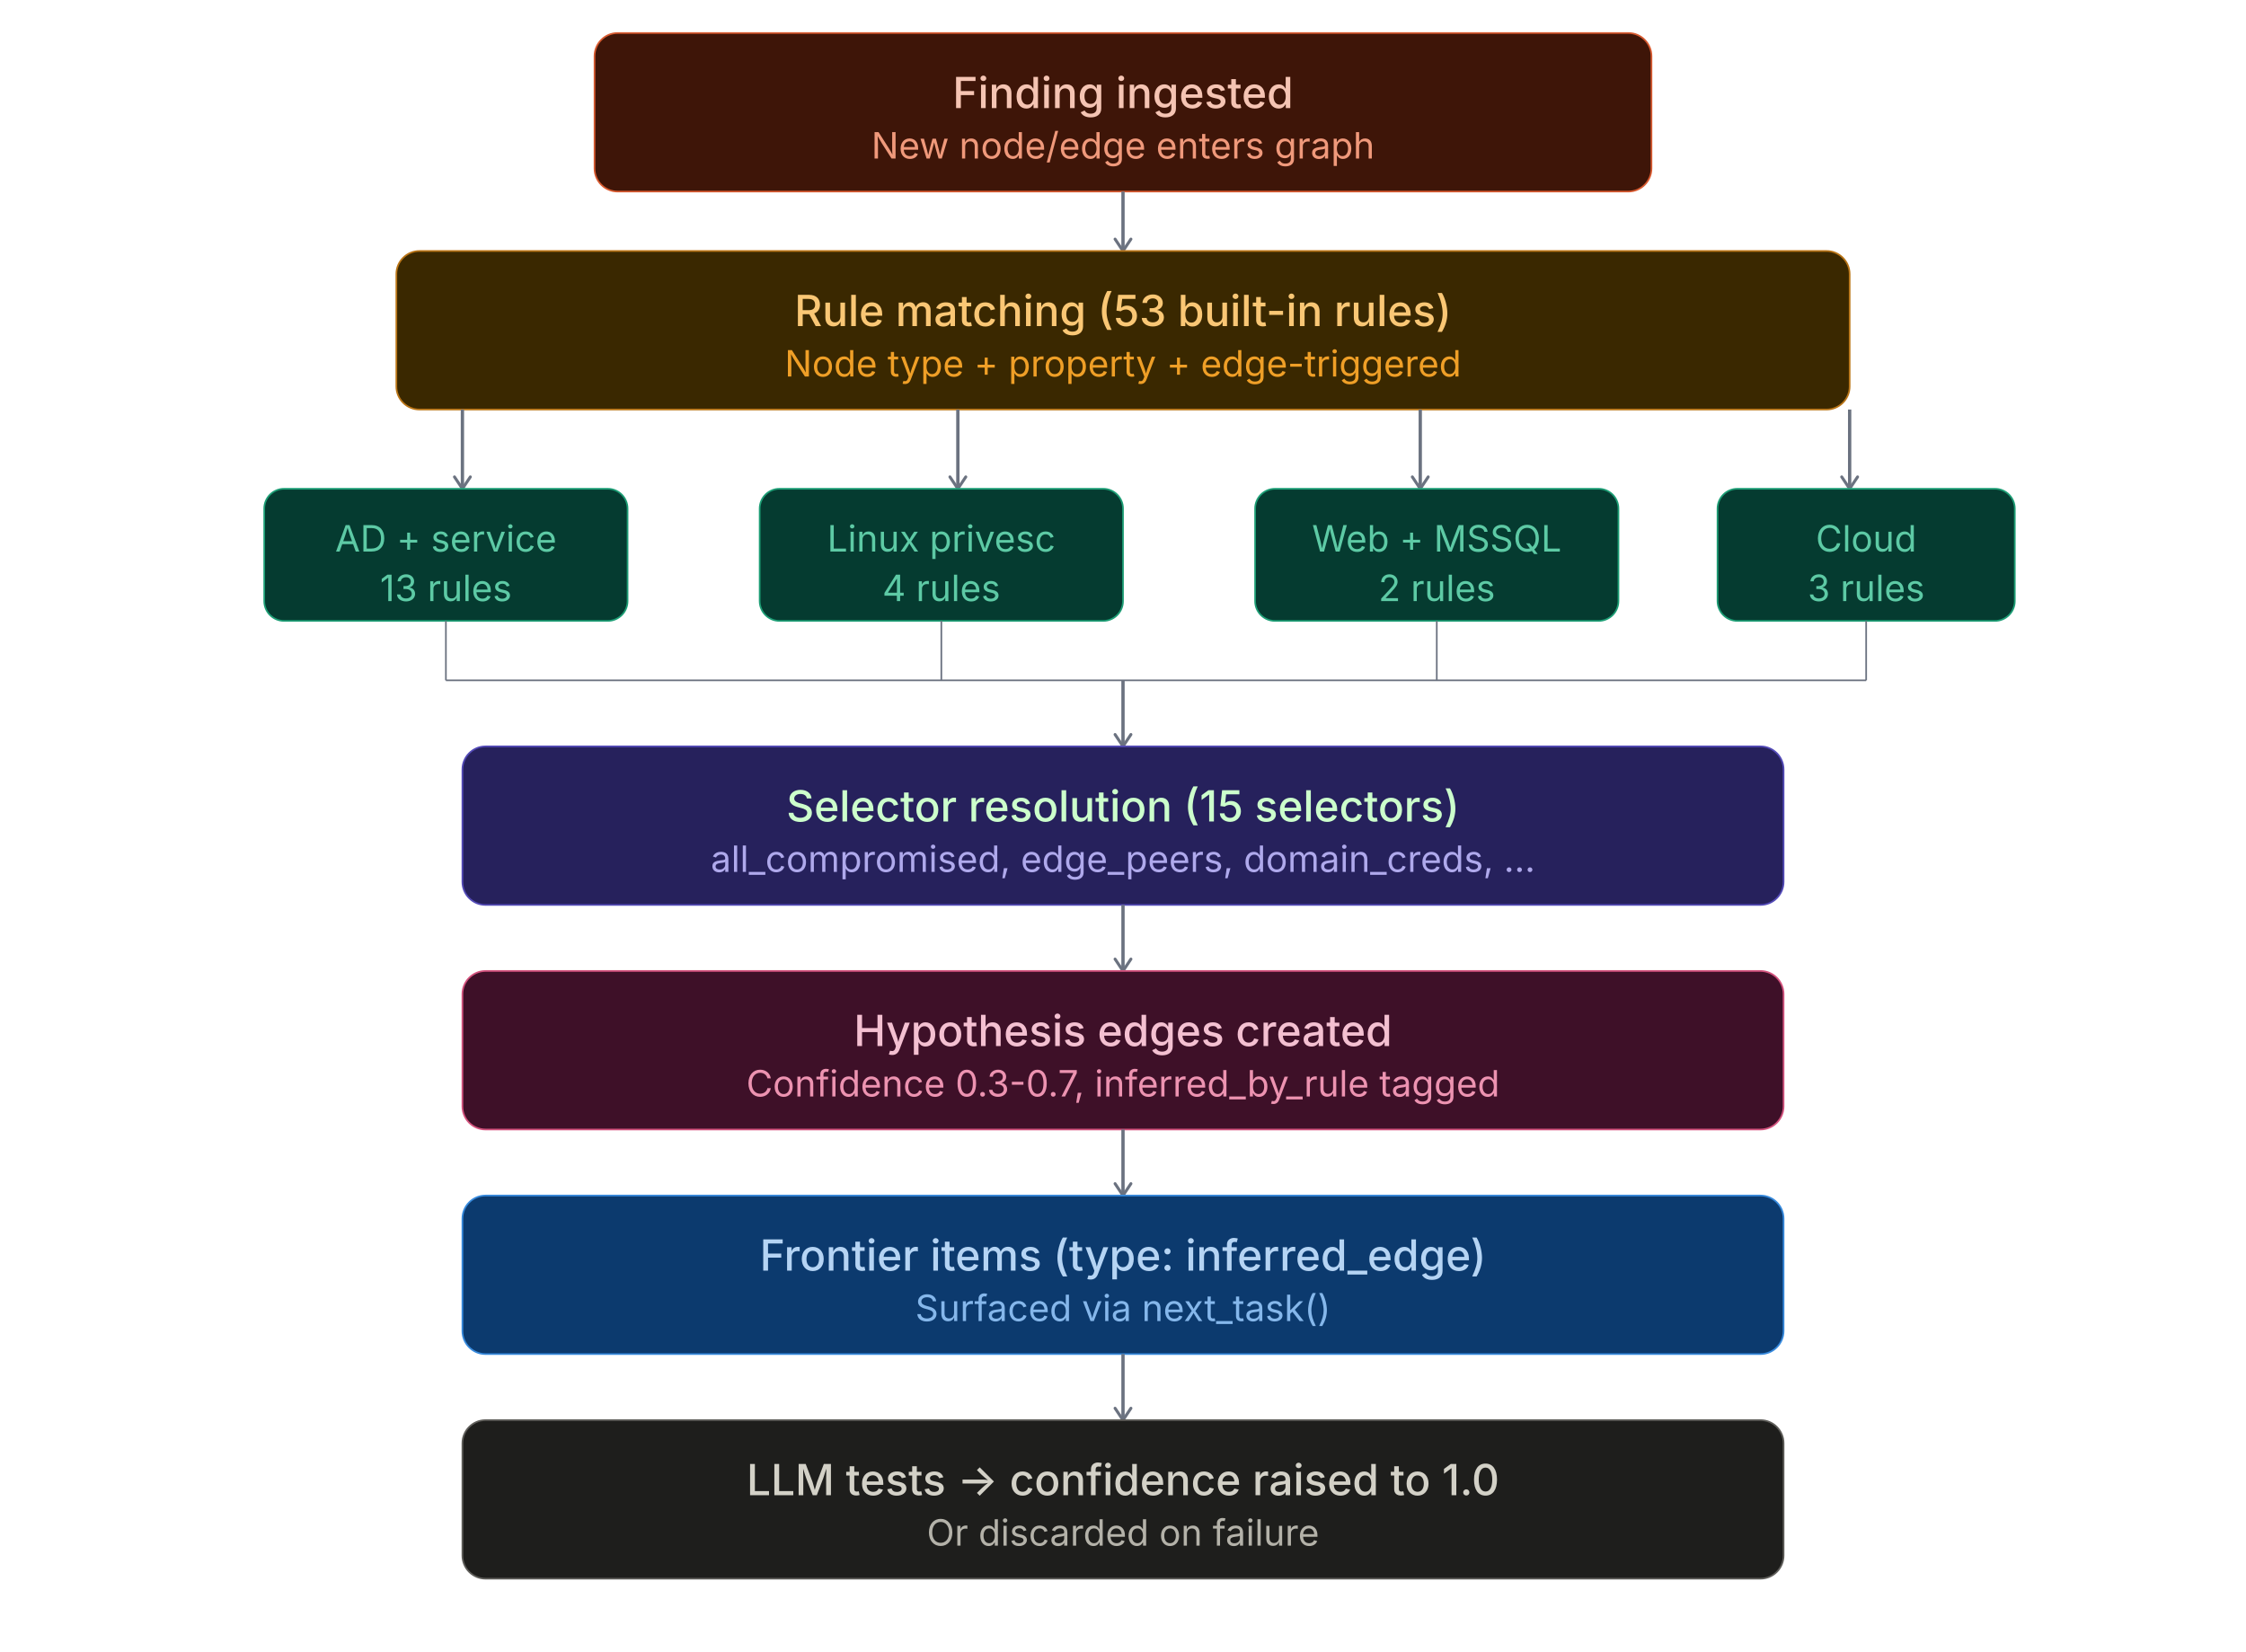
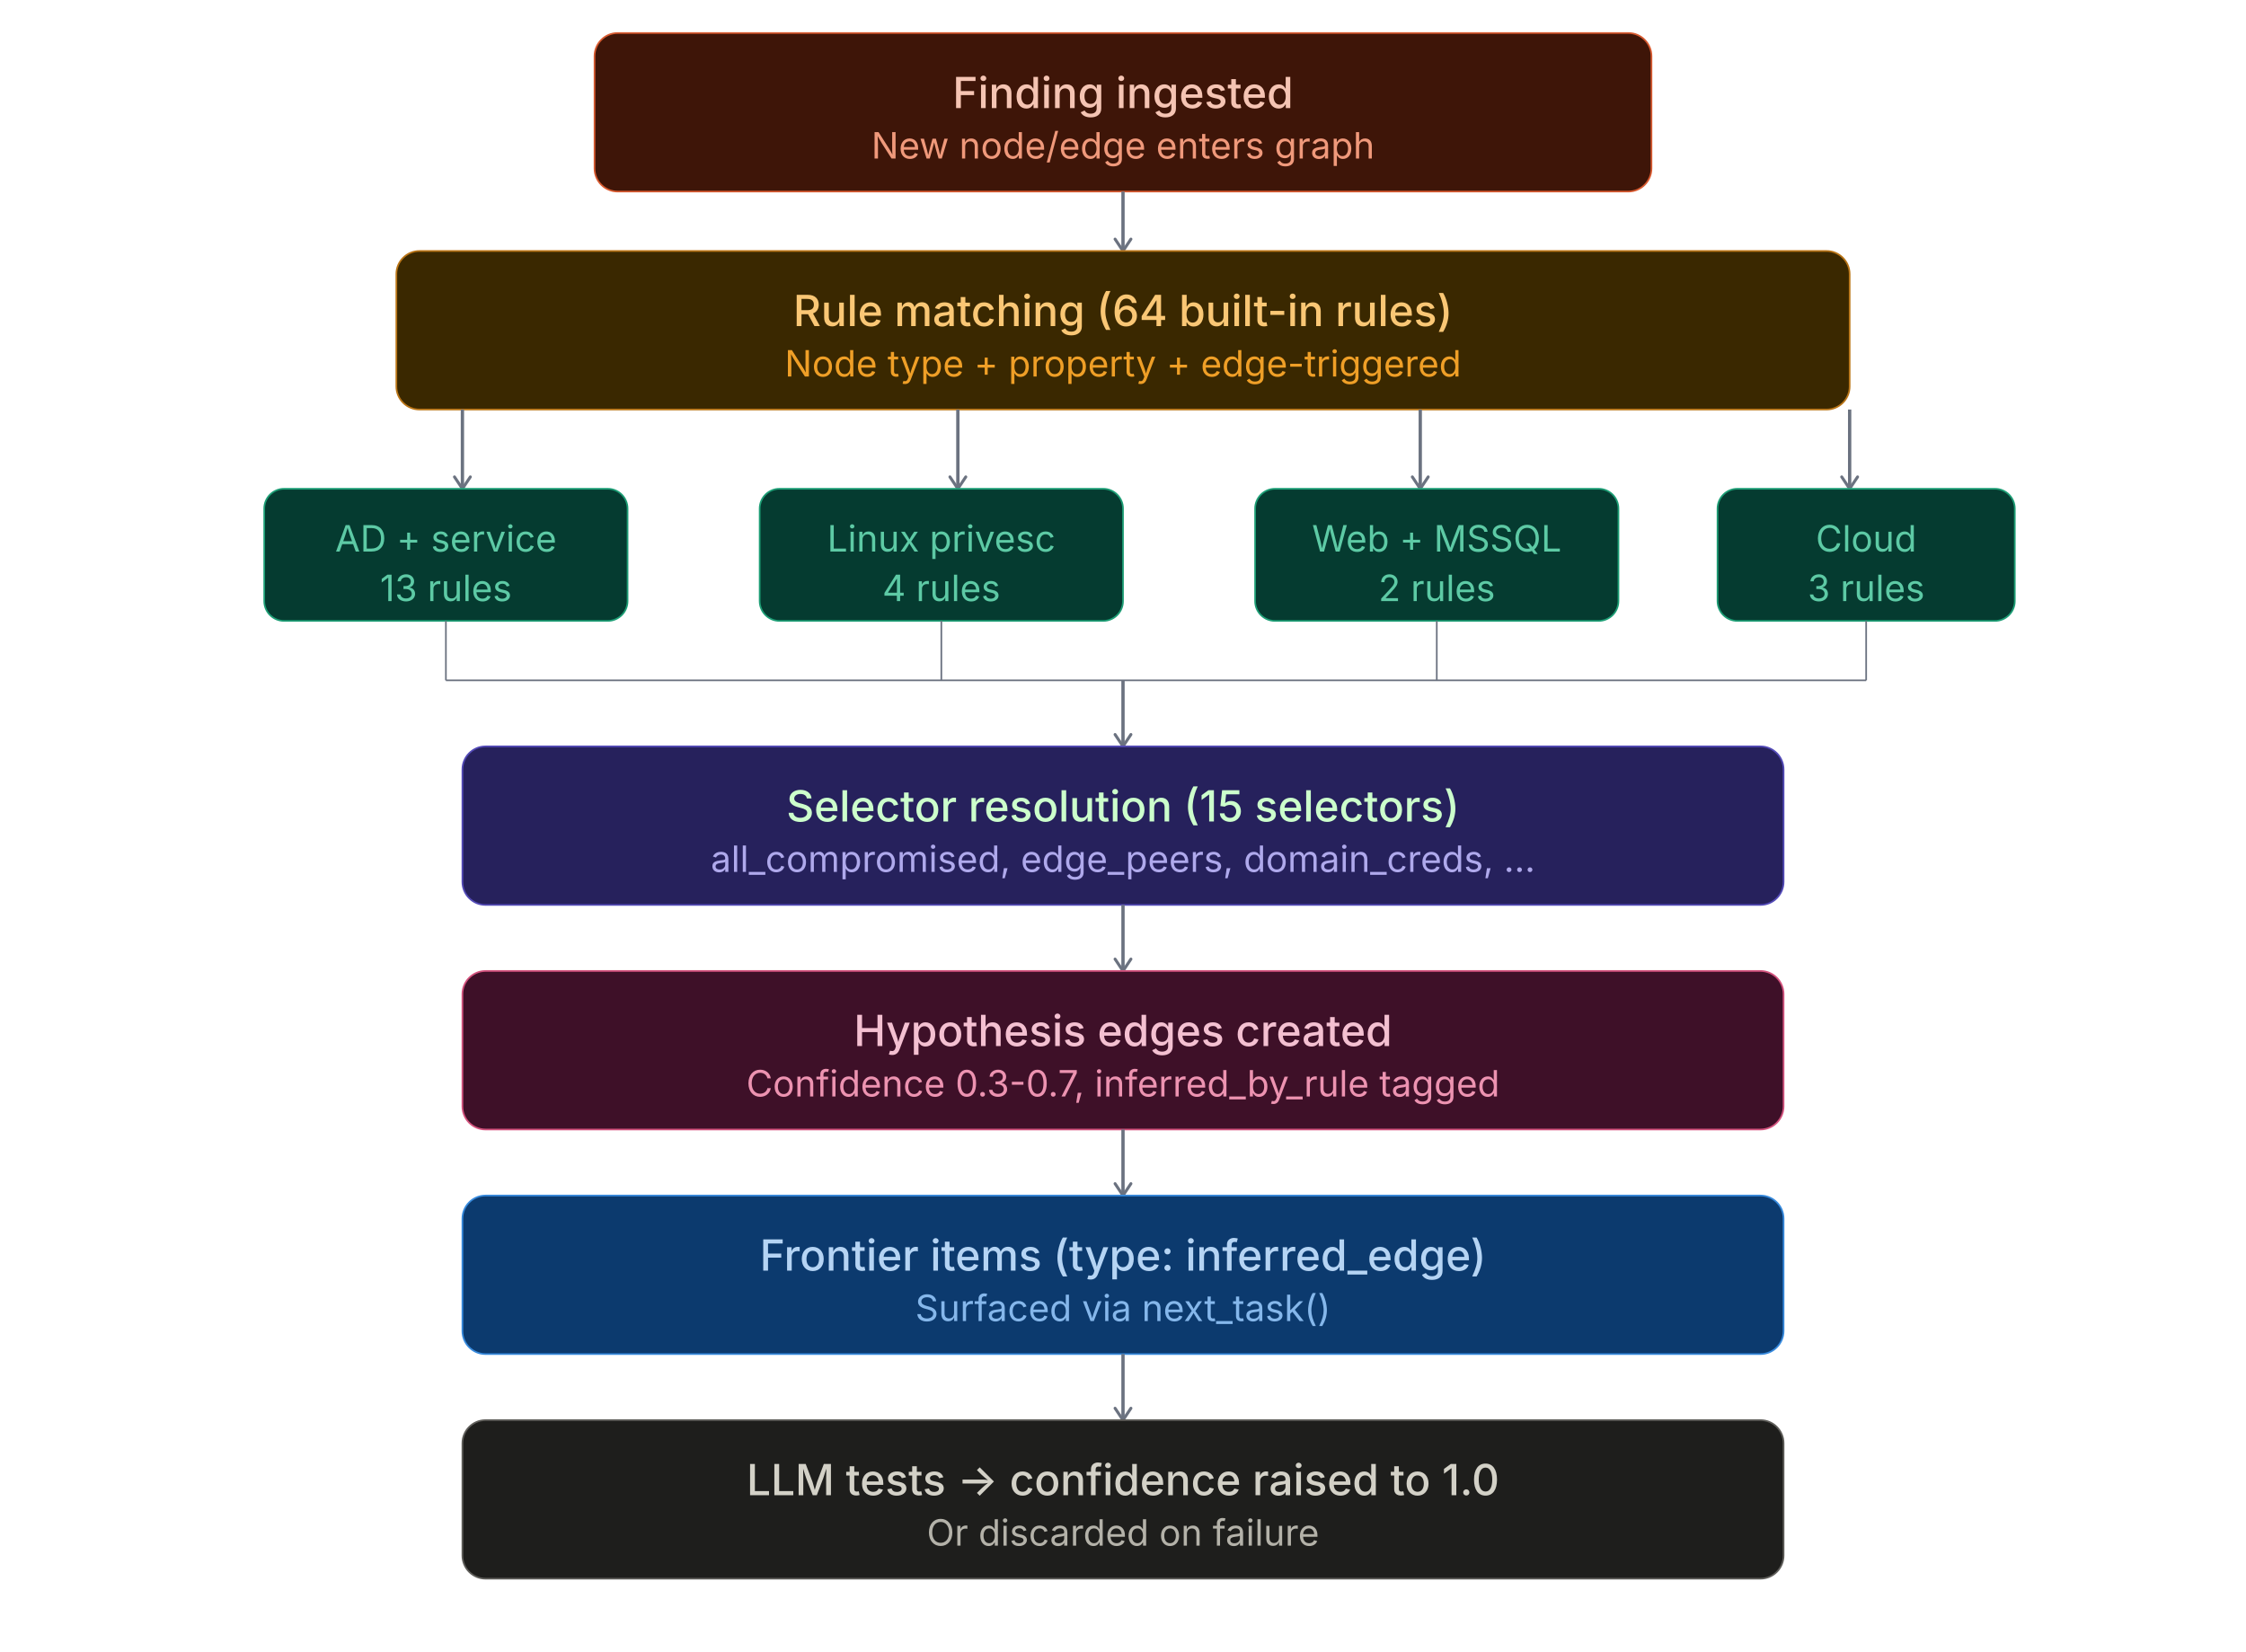
<svg xmlns="http://www.w3.org/2000/svg" viewBox="0 0 680 500">
  <style>
  text{font-family:'Inter',-apple-system,BlinkMacSystemFont,sans-serif}
  .th{font-size:13px;font-weight:500;fill:#e0e0e0}
  .ts{font-size:11px;fill:#9ca3af}
  .arr{stroke:#6b7280;stroke-width:1}
  .n-purple rect{fill:#26215C;stroke:#534AB7;stroke-width:.5}
  .n-purple .th{fill:#CCFFCC}.n-purple .ts{fill:#AFA9EC}
  .n-blue rect{fill:#0C3A6E;stroke:#378ADD;stroke-width:.5}
  .n-blue .th{fill:#B5D4F4}.n-blue .ts{fill:#85B7EB}
  .n-teal rect{fill:#053B30;stroke:#1D9E75;stroke-width:.5}
  .n-teal .th{fill:#9FE1CB}.n-teal .ts{fill:#5DCAA5}
  .n-amber rect{fill:#3A2800;stroke:#BA7517;stroke-width:.5}
  .n-amber .th{fill:#FAC775}.n-amber .ts{fill:#EF9F27}
  .n-coral rect{fill:#3E1508;stroke:#D85A30;stroke-width:.5}
  .n-coral .th{fill:#F5C4B3}.n-coral .ts{fill:#F0997B}
  .n-pink rect{fill:#3E1028;stroke:#D4537E;stroke-width:.5}
  .n-pink .th{fill:#F4C0D1}.n-pink .ts{fill:#ED93B1}
  .n-gray rect{fill:#1e1e1c;stroke:#5F5E5A;stroke-width:.5}
  .n-gray .th{fill:#D3D1C7}.n-gray .ts{fill:#B4B2A9}
  .n-red rect{fill:#3A0F0F;stroke:#A32D2D;stroke-width:.5}
  .n-red .th{fill:#F7C1C1}.n-red .ts{fill:#F09595}
</style>
  <rect width="100%" height="100%" fill="transparent" rx="6" />
  <defs>
    <marker id="arr" viewBox="0 0 10 10" refX="8" refY="5" markerWidth="6" markerHeight="6" orient="auto-start-reverse">
      <path d="M2 1L8 5L2 9" fill="none" stroke="context-stroke" stroke-width="1.5" stroke-linecap="round" stroke-linejoin="round" />
    </marker>
  </defs>
  <g class="n-coral">
    <rect x="180" y="10" width="320" height="48" rx="7" />
    <text class="th" x="340" y="28" text-anchor="middle" dominant-baseline="central">Finding ingested</text>
    <text class="ts" x="340" y="44" text-anchor="middle" dominant-baseline="central">New node/edge enters graph</text>
  </g>
  <line x1="340" y1="58" x2="340" y2="76" class="arr" marker-end="url(#arr)" />
  <g class="n-amber">
    <rect x="120" y="76" width="440" height="48" rx="7" />
-     <text class="th" x="340" y="94" text-anchor="middle" dominant-baseline="central">Rule matching (53 built-in rules)</text>
+     <text class="th" x="340" y="94" text-anchor="middle" dominant-baseline="central">Rule matching (64 built-in rules)</text>
    <text class="ts" x="340" y="110" text-anchor="middle" dominant-baseline="central">Node type + property + edge-triggered</text>
  </g>
  <line x1="140" y1="124" x2="140" y2="148" class="arr" marker-end="url(#arr)" />
  <line x1="290" y1="124" x2="290" y2="148" class="arr" marker-end="url(#arr)" />
  <line x1="430" y1="124" x2="430" y2="148" class="arr" marker-end="url(#arr)" />
  <line x1="560" y1="124" x2="560" y2="148" class="arr" marker-end="url(#arr)" />
  <g class="n-teal">
    <rect x="80" y="148" width="110" height="40" rx="6" />
    <text class="ts" x="135" y="163" text-anchor="middle" dominant-baseline="central">AD + service</text>
    <text class="ts" x="135" y="178" text-anchor="middle" dominant-baseline="central">13 rules</text>
  </g>
  <g class="n-teal">
    <rect x="230" y="148" width="110" height="40" rx="6" />
    <text class="ts" x="285" y="163" text-anchor="middle" dominant-baseline="central">Linux privesc</text>
    <text class="ts" x="285" y="178" text-anchor="middle" dominant-baseline="central">4 rules</text>
  </g>
  <g class="n-teal">
    <rect x="380" y="148" width="110" height="40" rx="6" />
    <text class="ts" x="435" y="163" text-anchor="middle" dominant-baseline="central">Web + MSSQL</text>
    <text class="ts" x="435" y="178" text-anchor="middle" dominant-baseline="central">2 rules</text>
  </g>
  <g class="n-teal">
    <rect x="520" y="148" width="90" height="40" rx="6" />
    <text class="ts" x="565" y="163" text-anchor="middle" dominant-baseline="central">Cloud</text>
    <text class="ts" x="565" y="178" text-anchor="middle" dominant-baseline="central">3 rules</text>
  </g>
  <line x1="135" y1="188" x2="135" y2="206" stroke="#6b7280" stroke-width=".5" />
  <line x1="285" y1="188" x2="285" y2="206" stroke="#6b7280" stroke-width=".5" />
  <line x1="435" y1="188" x2="435" y2="206" stroke="#6b7280" stroke-width=".5" />
  <line x1="565" y1="188" x2="565" y2="206" stroke="#6b7280" stroke-width=".5" />
  <line x1="135" y1="206" x2="565" y2="206" stroke="#6b7280" stroke-width=".5" />
  <line x1="340" y1="206" x2="340" y2="226" class="arr" marker-end="url(#arr)" />
  <g class="n-purple">
    <rect x="140" y="226" width="400" height="48" rx="7" />
    <text class="th" x="340" y="244" text-anchor="middle" dominant-baseline="central">Selector resolution (15 selectors)</text>
    <text class="ts" x="340" y="260" text-anchor="middle" dominant-baseline="central">all_compromised, edge_peers, domain_creds, ...</text>
  </g>
  <line x1="340" y1="274" x2="340" y2="294" class="arr" marker-end="url(#arr)" />
  <g class="n-pink">
    <rect x="140" y="294" width="400" height="48" rx="7" />
    <text class="th" x="340" y="312" text-anchor="middle" dominant-baseline="central">Hypothesis edges created</text>
    <text class="ts" x="340" y="328" text-anchor="middle" dominant-baseline="central">Confidence 0.3-0.7, inferred_by_rule tagged</text>
  </g>
  <line x1="340" y1="342" x2="340" y2="362" class="arr" marker-end="url(#arr)" />
  <g class="n-blue">
    <rect x="140" y="362" width="400" height="48" rx="7" />
    <text class="th" x="340" y="380" text-anchor="middle" dominant-baseline="central">Frontier items (type: inferred_edge)</text>
    <text class="ts" x="340" y="396" text-anchor="middle" dominant-baseline="central">Surfaced via next_task()</text>
  </g>
  <line x1="340" y1="410" x2="340" y2="430" class="arr" marker-end="url(#arr)" />
  <g class="n-gray">
    <rect x="140" y="430" width="400" height="48" rx="7" />
    <text class="th" x="340" y="448" text-anchor="middle" dominant-baseline="central">LLM tests → confidence raised to 1.0</text>
    <text class="ts" x="340" y="464" text-anchor="middle" dominant-baseline="central">Or discarded on failure</text>
  </g>
</svg>
